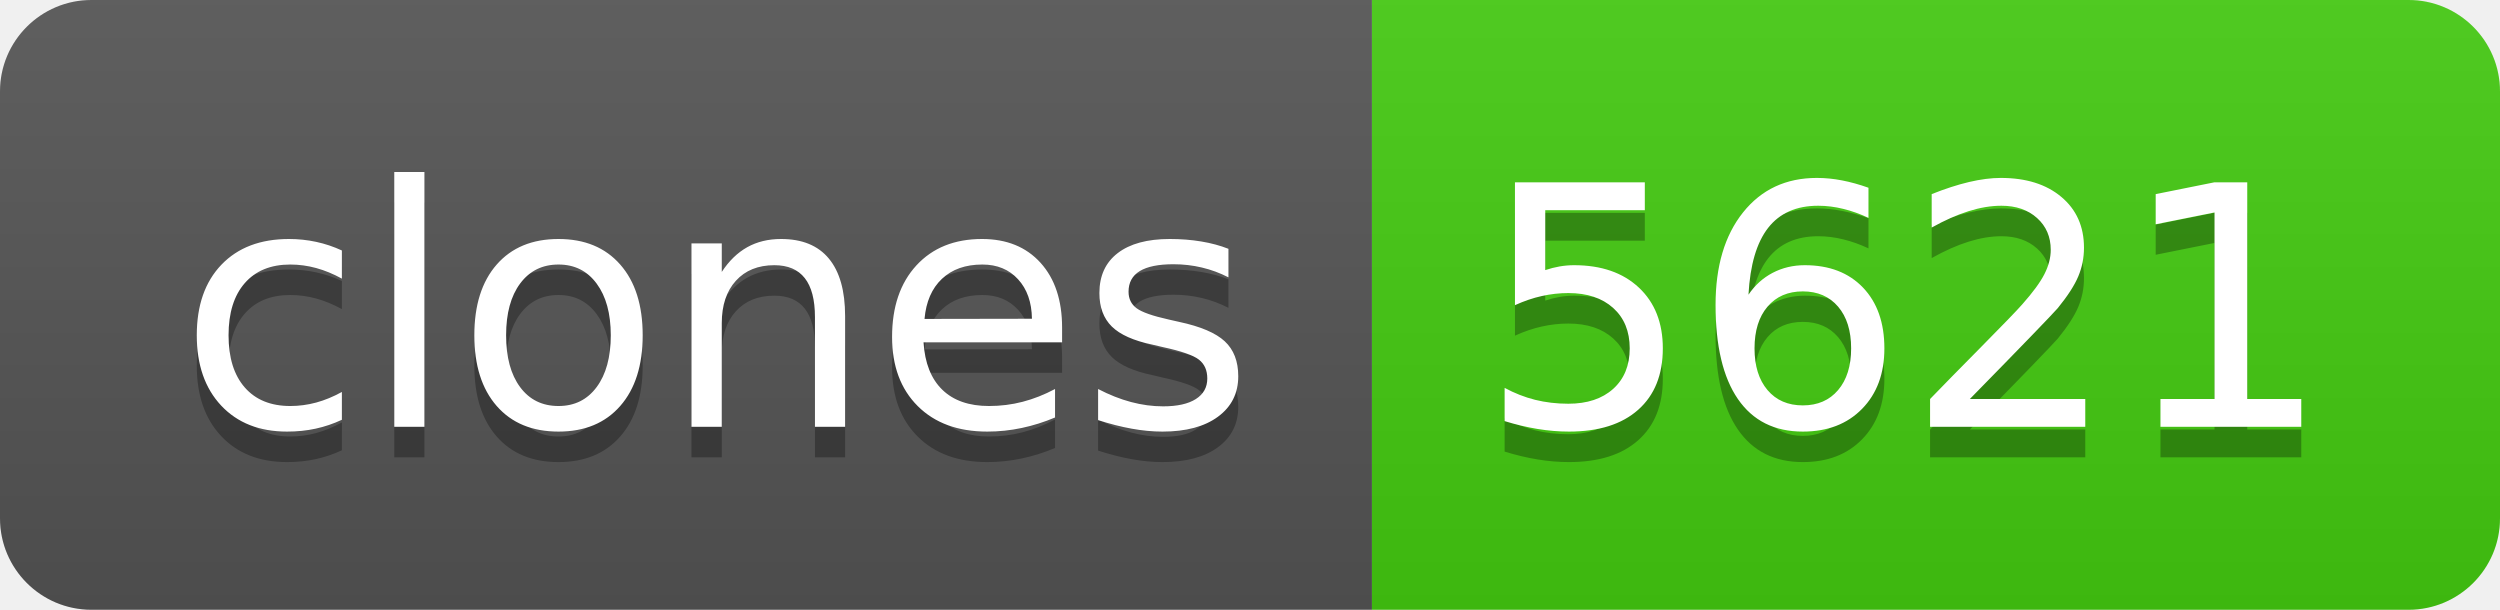
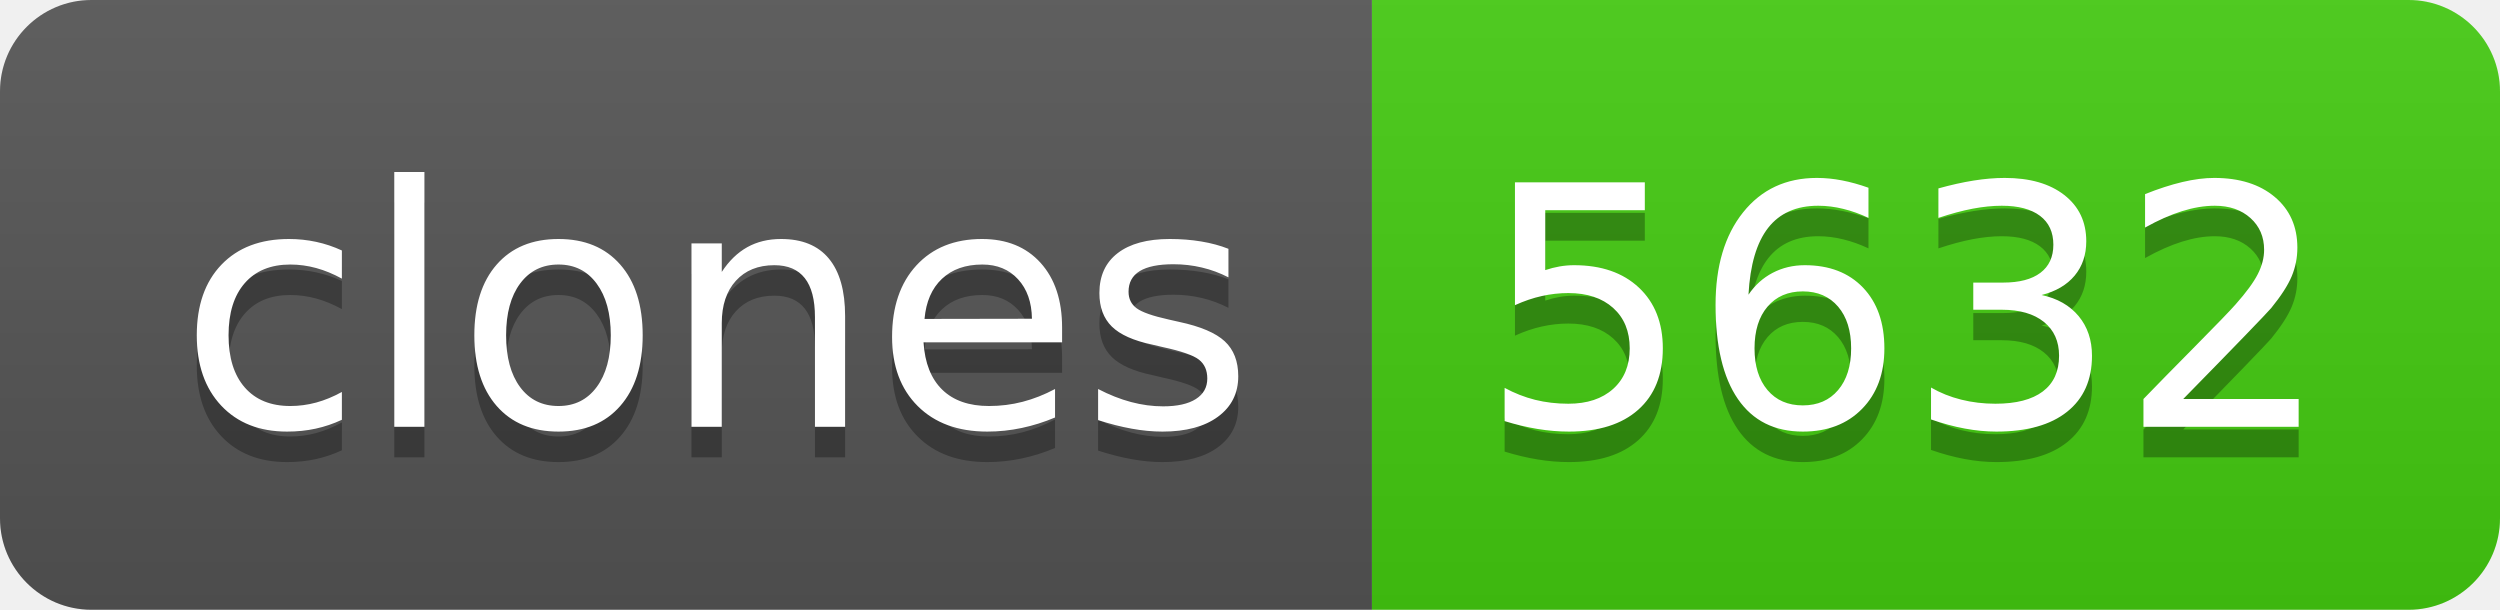
- <svg xmlns="http://www.w3.org/2000/svg" width="82" height="20" role="img" aria-label="clones: 5621">
+ <svg xmlns="http://www.w3.org/2000/svg" width="82" height="20" role="img" aria-label="clones: 5632">
  <linearGradient id="s" x2="0" y2="100%">
    <stop offset="0" stop-color="#bbb" stop-opacity=".1" />
    <stop offset="1" stop-opacity=".1" />
  </linearGradient>
  <clipPath id="r">
    <rect width="82" height="20" rx="3" fill="#fff" />
  </clipPath>
  <g clip-path="url(#r)">
    <rect width="45" height="20" fill="#555" />
    <rect x="45" width="37" height="20" fill="#4c1" />
    <rect width="82" height="20" fill="url(#s)" />
  </g>
  <g fill="#fff" text-anchor="middle" font-family="Verdana,Geneva,DejaVu Sans,sans-serif" text-rendering="geometricPrecision" font-size="110">
    <text aria-hidden="true" x="235" y="150" fill="#010101" fill-opacity=".3" transform="scale(.1)" textLength="350">clones</text>
    <text x="235" y="140" transform="scale(.1)" fill="#fff" textLength="350">clones</text>
-     <text aria-hidden="true" x="625" y="150" fill="#010101" fill-opacity=".3" transform="scale(.1)" textLength="270">5621</text>
-     <text x="625" y="140" transform="scale(.1)" fill="#fff" textLength="270">5621</text>
+     <text aria-hidden="true" x="625" y="150" fill="#010101" fill-opacity=".3" transform="scale(.1)" textLength="270">5632</text>
+     <text x="625" y="140" transform="scale(.1)" fill="#fff" textLength="270">5632</text>
  </g>
</svg>
